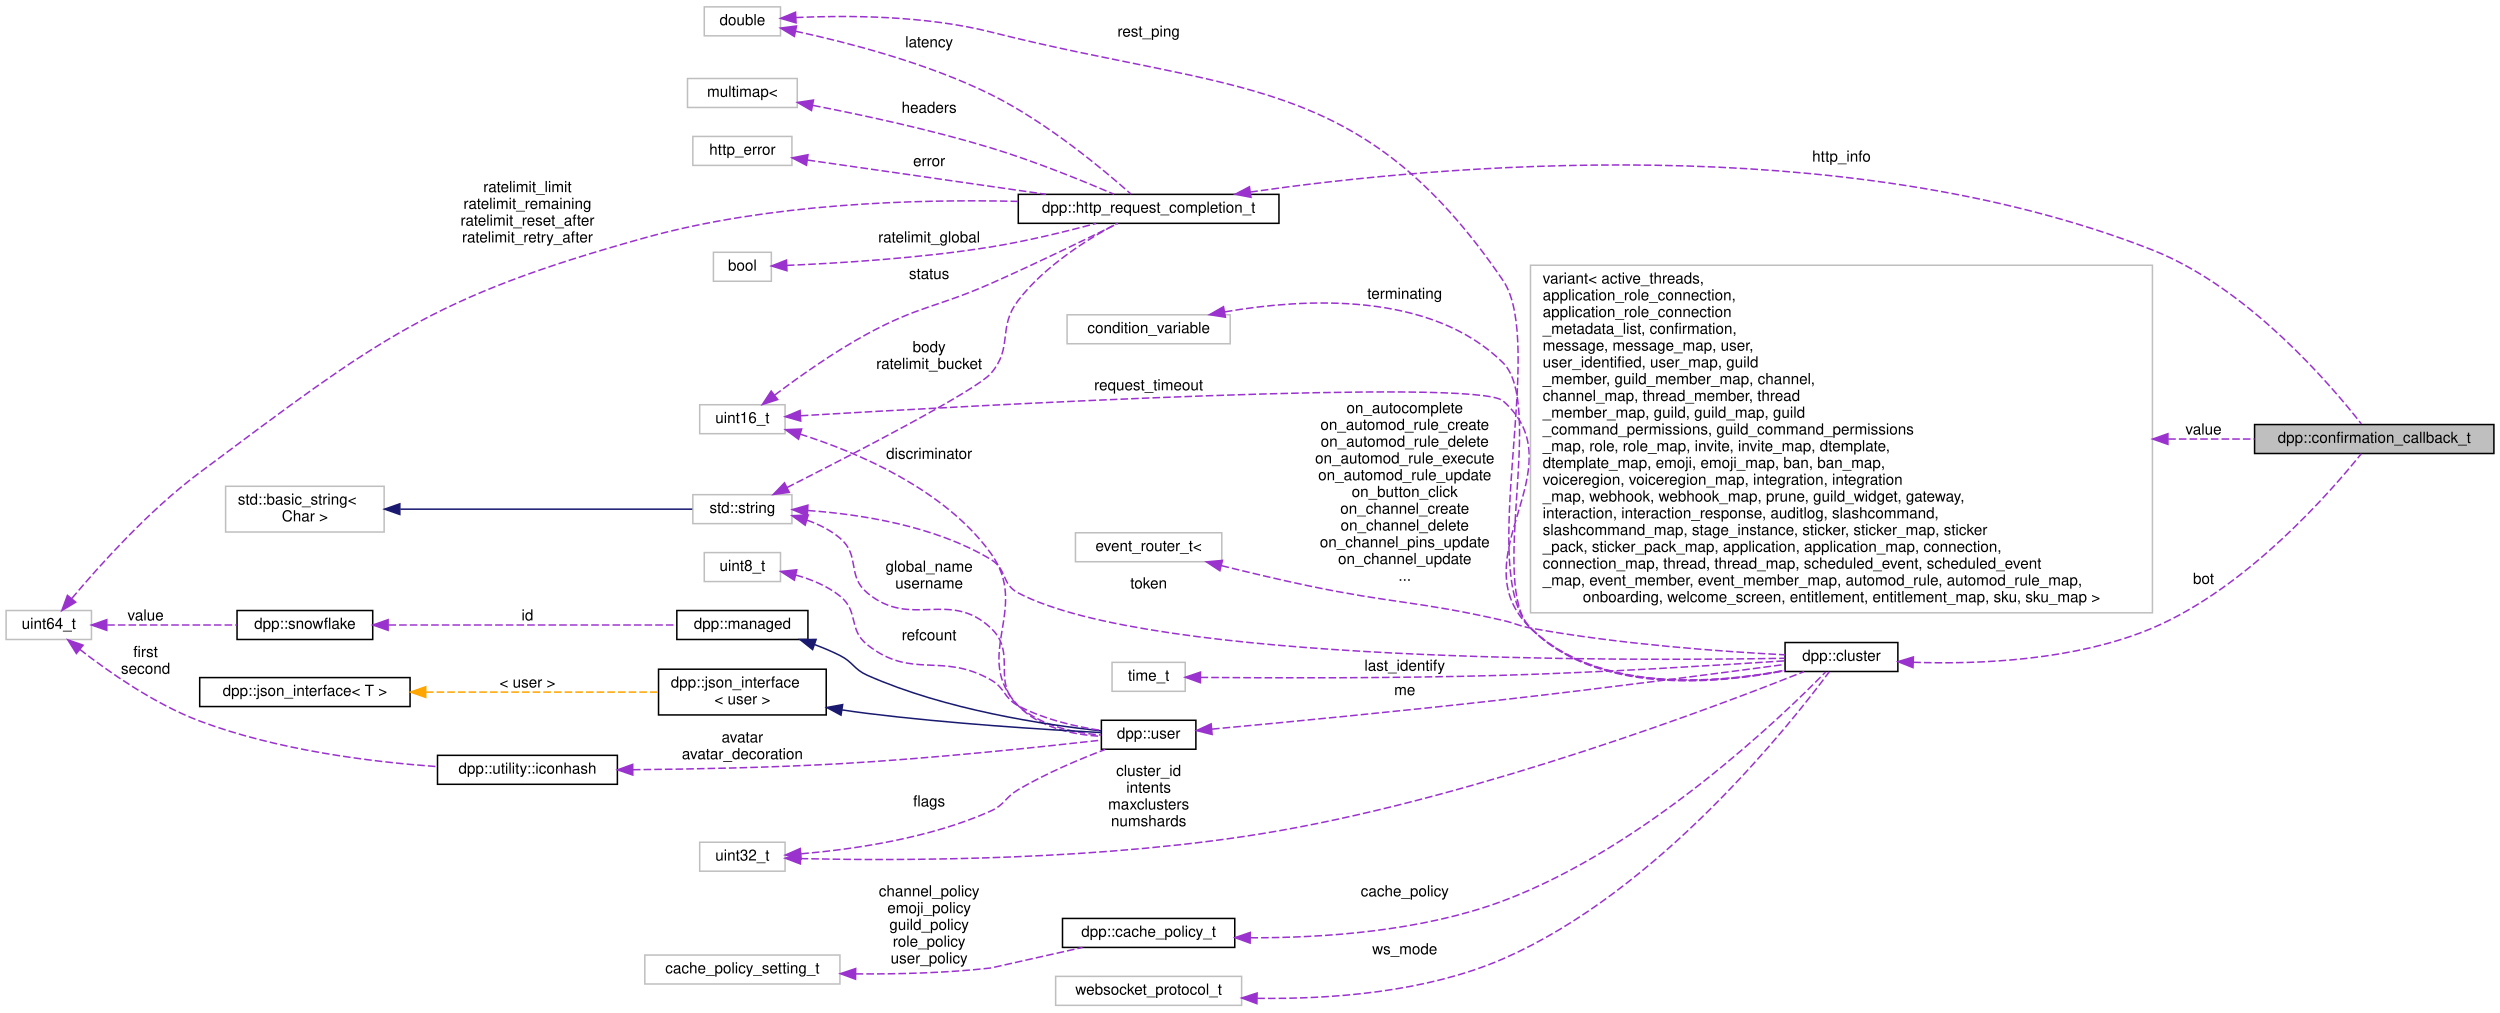
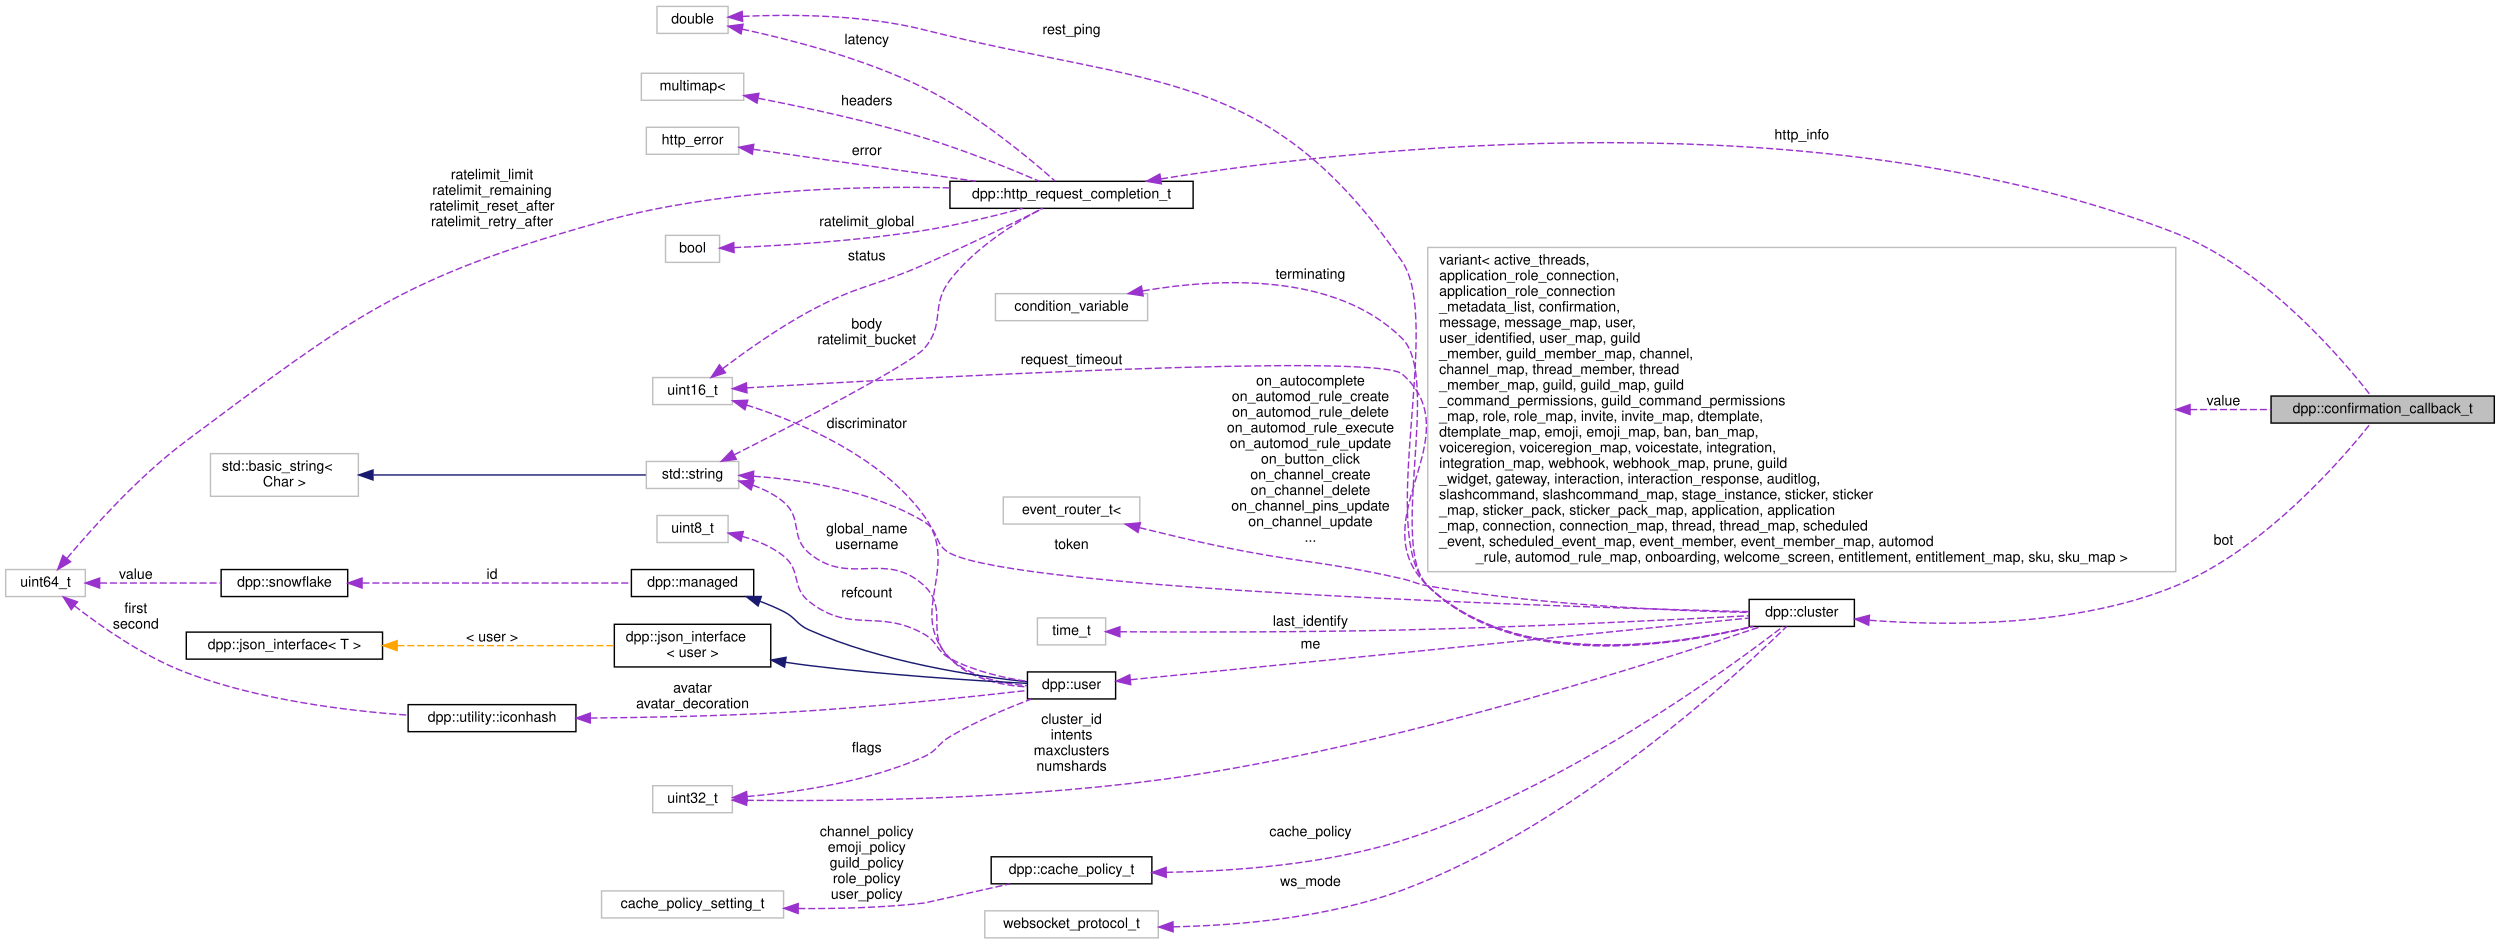
- <svg xmlns="http://www.w3.org/2000/svg" xmlns:xlink="http://www.w3.org/1999/xlink" width="1640pt" height="664pt" viewBox="0.00 0.00 1640.00 664.00">
+ <svg xmlns="http://www.w3.org/2000/svg" xmlns:xlink="http://www.w3.org/1999/xlink" width="1758pt" height="664pt" viewBox="0.00 0.00 1758.00 664.00">
  <g id="graph0" class="graph" transform="scale(1 1) rotate(0) translate(4 660)">
    <g id="node1" class="node">
      <g id="a_node1">
        <a xlink:title="The results of a REST call wrapped in a convenient struct.">
-           <polygon fill="#bfbfbf" stroke="black" points="1475,-362.5 1475,-381.5 1632,-381.5 1632,-362.5 1475,-362.5" />
-           <text text-anchor="middle" x="1553.5" y="-369.5" font-family="Helvetica,sans-Serif" font-size="10.00">dpp::confirmation_callback_t</text>
+           <polygon fill="#bfbfbf" stroke="black" points="1593,-362.5 1593,-381.5 1750,-381.5 1750,-362.5 1593,-362.5" />
+           <text text-anchor="middle" x="1671.5" y="-369.5" font-family="Helvetica,sans-Serif" font-size="10.00">dpp::confirmation_callback_t</text>
        </a>
      </g>
    </g>
    <g id="node2" class="node">
      <g id="a_node2">
        <a xlink:href="structdpp_1_1http__request__completion__t.html" target="_top" xlink:title="The result of any HTTP request. Contains the headers, vital rate limit figures, and returned request ...">
          <polygon fill="none" stroke="black" points="664,-513.5 664,-532.5 835,-532.5 835,-513.5 664,-513.5" />
          <text text-anchor="middle" x="749.5" y="-520.5" font-family="Helvetica,sans-Serif" font-size="10.00">dpp::http_request_completion_t</text>
        </a>
      </g>
    </g>
    <g id="edge1" class="edge">
-       <path fill="none" stroke="#9a32cd" stroke-dasharray="5,2" d="M816.16,-534.02C937.86,-551.53 1204.57,-576.1 1408,-496 1471.06,-471.17 1525.78,-406.59 1545.09,-381.85" />
-       <polygon fill="#9a32cd" stroke="#9a32cd" points="816.65,-530.56 806.25,-532.57 815.63,-537.48 816.65,-530.56" />
-       <text text-anchor="middle" x="1204" y="-554" font-family="Helvetica,sans-Serif" font-size="10.00"> http_info</text>
+       <path fill="none" stroke="#9a32cd" stroke-dasharray="5,2" d="M812.43,-534.21C947.58,-555.87 1276.78,-593.24 1526,-496 1589.44,-471.25 1644.35,-406.04 1663.38,-381.51" />
+       <polygon fill="#9a32cd" stroke="#9a32cd" points="812.71,-530.71 802.27,-532.55 811.58,-537.62 812.71,-530.71" />
+       <text text-anchor="middle" x="1263" y="-562" font-family="Helvetica,sans-Serif" font-size="10.00"> http_info</text>
    </g>
    <g id="node3" class="node">
      <g id="a_node3">
        <a xlink:title=" ">
          <polygon fill="none" stroke="#bfbfbf" points="447,-589.5 447,-608.5 519,-608.5 519,-589.5 447,-589.5" />
          <text text-anchor="middle" x="483" y="-596.5" font-family="Helvetica,sans-Serif" font-size="10.00">multimap&lt;</text>
        </a>
      </g>
    </g>
    <g id="edge2" class="edge">
      <path fill="none" stroke="#9a32cd" stroke-dasharray="5,2" d="M529.34,-590.86C562.09,-584.51 607.2,-574.81 646,-563 674.51,-554.33 706.33,-541.37 726.85,-532.57" />
      <polygon fill="#9a32cd" stroke="#9a32cd" points="528.33,-587.49 519.16,-592.8 529.64,-594.37 528.33,-587.49" />
      <text text-anchor="middle" x="605.5" y="-586" font-family="Helvetica,sans-Serif" font-size="10.00"> headers</text>
    </g>
    <g id="node4" class="node">
      <g id="a_node4">
        <a xlink:title=" ">
          <polygon fill="none" stroke="#bfbfbf" points="455,-375.5 455,-394.5 511,-394.5 511,-375.5 455,-375.5" />
          <text text-anchor="middle" x="483" y="-382.5" font-family="Helvetica,sans-Serif" font-size="10.00">uint16_t</text>
        </a>
      </g>
    </g>
    <g id="edge3" class="edge">
      <path fill="none" stroke="#9a32cd" stroke-dasharray="5,2" d="M504.14,-400.77C520.07,-412.78 543.18,-429.19 565,-441 599.19,-459.5 610.45,-458.28 646,-474 675.4,-487 708.92,-503.31 729.39,-513.45" />
      <polygon fill="#9a32cd" stroke="#9a32cd" points="506.16,-397.91 496.09,-394.61 501.9,-403.47 506.16,-397.91" />
      <text text-anchor="middle" x="605.5" y="-477" font-family="Helvetica,sans-Serif" font-size="10.00"> status</text>
    </g>
    <g id="node12" class="node">
      <g id="a_node12">
        <a xlink:href="classdpp_1_1cluster.html" target="_top" xlink:title="The cluster class represents a group of shards and a command queue for sending and receiving commands...">
-           <polygon fill="none" stroke="black" points="1167,-219.5 1167,-238.5 1241,-238.5 1241,-219.5 1167,-219.5" />
-           <text text-anchor="middle" x="1204" y="-226.5" font-family="Helvetica,sans-Serif" font-size="10.00">dpp::cluster</text>
+           <polygon fill="none" stroke="black" points="1226,-219.5 1226,-238.5 1300,-238.5 1300,-219.5 1226,-219.5" />
+           <text text-anchor="middle" x="1263" y="-226.5" font-family="Helvetica,sans-Serif" font-size="10.00">dpp::cluster</text>
        </a>
      </g>
    </g>
    <g id="edge32" class="edge">
-       <path fill="none" stroke="#9a32cd" stroke-dasharray="5,2" d="M521.31,-387.27C634.09,-393.97 964.84,-412.21 982,-397 1031.91,-352.75 952.2,-294.53 1000,-248 1043.88,-205.29 1121.16,-211.63 1166.66,-220.23" />
+       <path fill="none" stroke="#9a32cd" stroke-dasharray="5,2" d="M521.31,-387.27C634.09,-393.97 964.84,-412.21 982,-397 1031.91,-352.75 951.72,-294.03 1000,-248 1061.56,-189.31 1172.48,-206.05 1228.17,-219.46" />
      <polygon fill="#9a32cd" stroke="#9a32cd" points="521.28,-383.77 511.09,-386.66 520.86,-390.75 521.28,-383.77" />
      <text text-anchor="middle" x="749.5" y="-404" font-family="Helvetica,sans-Serif" font-size="10.00"> request_timeout</text>
    </g>
    <g id="node15" class="node">
      <g id="a_node15">
        <a xlink:href="classdpp_1_1user.html" target="_top" xlink:title="Represents a user on discord. May or may not be a member of a dpp::guild.">
          <polygon fill="none" stroke="black" points="718.5,-168.5 718.5,-187.5 780.5,-187.5 780.5,-168.5 718.5,-168.5" />
          <text text-anchor="middle" x="749.5" y="-175.5" font-family="Helvetica,sans-Serif" font-size="10.00">dpp::user</text>
        </a>
      </g>
    </g>
    <g id="edge26" class="edge">
      <path fill="none" stroke="#9a32cd" stroke-dasharray="5,2" d="M520.87,-375.23C558.49,-363.25 615.55,-339.15 646,-297 672.45,-260.39 632.76,-229.61 664,-197 677.83,-182.56 700.1,-177.99 718.3,-176.94" />
      <polygon fill="#9a32cd" stroke="#9a32cd" points="519.83,-371.88 511.28,-378.15 521.87,-378.58 519.83,-371.88" />
      <text text-anchor="middle" x="605.5" y="-359" font-family="Helvetica,sans-Serif" font-size="10.00"> discriminator</text>
    </g>
    <g id="node5" class="node">
      <g id="a_node5">
        <a xlink:title=" ">
          <polygon fill="none" stroke="#bfbfbf" points="450.5,-551.5 450.5,-570.5 515.5,-570.5 515.5,-551.5 450.5,-551.5" />
          <text text-anchor="middle" x="483" y="-558.5" font-family="Helvetica,sans-Serif" font-size="10.00">http_error</text>
        </a>
      </g>
    </g>
    <g id="edge4" class="edge">
      <path fill="none" stroke="#9a32cd" stroke-dasharray="5,2" d="M525.79,-555C567.76,-548.97 633.08,-539.58 682.15,-532.53" />
      <polygon fill="#9a32cd" stroke="#9a32cd" points="525.04,-551.57 515.64,-556.45 526.04,-558.5 525.04,-551.57" />
      <text text-anchor="middle" x="605.5" y="-551" font-family="Helvetica,sans-Serif" font-size="10.00"> error</text>
    </g>
    <g id="node6" class="node">
      <g id="a_node6">
        <a xlink:title=" ">
          <polygon fill="none" stroke="#bfbfbf" points="450.5,-316.5 450.5,-335.5 515.5,-335.5 515.5,-316.5 450.5,-316.5" />
          <text text-anchor="middle" x="483" y="-323.5" font-family="Helvetica,sans-Serif" font-size="10.00">std::string</text>
        </a>
      </g>
    </g>
    <g id="edge5" class="edge">
      <path fill="none" stroke="#9a32cd" stroke-dasharray="5,2" d="M512.28,-340.18C556.07,-362.33 636.29,-403.78 646,-415 660.91,-432.22 650.1,-444.95 664,-463 681.45,-485.67 709.82,-503.32 728.81,-513.45" />
      <polygon fill="#9a32cd" stroke="#9a32cd" points="513.77,-337.01 503.27,-335.63 510.62,-343.26 513.77,-337.01" />
      <text text-anchor="middle" x="605.5" y="-429" font-family="Helvetica,sans-Serif" font-size="10.00"> body</text>
      <text text-anchor="middle" x="605.5" y="-418" font-family="Helvetica,sans-Serif" font-size="10.00">ratelimit_bucket</text>
    </g>
    <g id="edge12" class="edge">
-       <path fill="none" stroke="#9a32cd" stroke-dasharray="5,2" d="M526,-325.11C560.46,-322.66 609.37,-315.11 646,-293 656.82,-286.47 652.81,-276.86 664,-271 751.63,-225.14 1060.27,-226.32 1166.65,-228.17" />
+       <path fill="none" stroke="#9a32cd" stroke-dasharray="5,2" d="M526,-325.11C560.46,-322.66 609.37,-315.11 646,-293 656.82,-286.47 652.81,-276.86 664,-271 713.74,-244.97 1104.38,-232.98 1225.99,-229.86" />
      <polygon fill="#9a32cd" stroke="#9a32cd" points="525.57,-321.63 515.8,-325.72 525.99,-328.62 525.57,-321.63" />
      <text text-anchor="middle" x="749.5" y="-274" font-family="Helvetica,sans-Serif" font-size="10.00"> token</text>
    </g>
    <g id="edge22" class="edge">
      <path fill="none" stroke="#9a32cd" stroke-dasharray="5,2" d="M525.43,-318.76C533.18,-316.02 540.8,-312.23 547,-307 560.68,-295.48 551.23,-282.41 565,-271 593.82,-247.12 618.72,-273.62 646,-248 663.52,-231.54 646.03,-212.96 664,-197 678.73,-183.92 700.51,-179.25 718.27,-177.81" />
      <polygon fill="#9a32cd" stroke="#9a32cd" points="524.18,-315.48 515.61,-321.71 526.2,-322.18 524.18,-315.48" />
      <text text-anchor="middle" x="605.5" y="-285" font-family="Helvetica,sans-Serif" font-size="10.00"> global_name</text>
      <text text-anchor="middle" x="605.5" y="-274" font-family="Helvetica,sans-Serif" font-size="10.00">username</text>
    </g>
    <g id="node7" class="node">
      <g id="a_node7">
        <a xlink:title=" ">
          <polygon fill="none" stroke="#bfbfbf" points="144,-311 144,-341 248,-341 248,-311 144,-311" />
          <text text-anchor="start" x="152" y="-329" font-family="Helvetica,sans-Serif" font-size="10.00">std::basic_string&lt;</text>
          <text text-anchor="middle" x="196" y="-318" font-family="Helvetica,sans-Serif" font-size="10.00"> Char &gt;</text>
        </a>
      </g>
    </g>
    <g id="edge6" class="edge">
      <path fill="none" stroke="midnightblue" d="M258.58,-326C317.47,-326 403.94,-326 450.13,-326" />
      <polygon fill="midnightblue" stroke="midnightblue" points="258.28,-322.5 248.28,-326 258.28,-329.5 258.28,-322.5" />
    </g>
    <g id="node8" class="node">
      <g id="a_node8">
        <a xlink:title=" ">
          <polygon fill="none" stroke="#bfbfbf" points="0,-240.5 0,-259.5 56,-259.5 56,-240.5 0,-240.5" />
          <text text-anchor="middle" x="28" y="-247.5" font-family="Helvetica,sans-Serif" font-size="10.00">uint64_t</text>
        </a>
      </g>
    </g>
    <g id="edge7" class="edge">
      <path fill="none" stroke="#9a32cd" stroke-dasharray="5,2" d="M43.09,-267.39C60.99,-288.72 93.59,-325.11 127,-350 244.65,-437.67 277.65,-464.66 419,-504 500.01,-526.55 596.42,-529.49 663.95,-527.89" />
      <polygon fill="#9a32cd" stroke="#9a32cd" points="45.64,-264.98 36.57,-259.5 40.24,-269.44 45.64,-264.98" />
      <text text-anchor="middle" x="342" y="-534" font-family="Helvetica,sans-Serif" font-size="10.00"> ratelimit_limit</text>
      <text text-anchor="middle" x="342" y="-523" font-family="Helvetica,sans-Serif" font-size="10.00">ratelimit_remaining</text>
      <text text-anchor="middle" x="342" y="-512" font-family="Helvetica,sans-Serif" font-size="10.00">ratelimit_reset_after</text>
      <text text-anchor="middle" x="342" y="-501" font-family="Helvetica,sans-Serif" font-size="10.00">ratelimit_retry_after</text>
    </g>
    <g id="node17" class="node">
      <g id="a_node17">
        <a xlink:href="classdpp_1_1snowflake.html" target="_top" xlink:title="A container for a 64 bit unsigned value representing many things on discord. This value is known in d...">
          <polygon fill="none" stroke="black" points="151.5,-240.5 151.5,-259.5 240.5,-259.5 240.5,-240.5 151.5,-240.5" />
          <text text-anchor="middle" x="196" y="-247.5" font-family="Helvetica,sans-Serif" font-size="10.00">dpp::snowflake</text>
        </a>
      </g>
    </g>
    <g id="edge19" class="edge">
      <path fill="none" stroke="#9a32cd" stroke-dasharray="5,2" d="M66.31,-250C91.55,-250 124.97,-250 151.43,-250" />
      <polygon fill="#9a32cd" stroke="#9a32cd" points="66.04,-246.5 56.04,-250 66.04,-253.5 66.04,-246.5" />
      <text text-anchor="middle" x="91.5" y="-253" font-family="Helvetica,sans-Serif" font-size="10.00"> value</text>
    </g>
    <g id="node20" class="node">
      <g id="a_node20">
        <a xlink:href="structdpp_1_1utility_1_1iconhash.html" target="_top" xlink:title="Store a 128 bit icon hash (profile picture, server icon etc) as a 128 bit binary value made of two ui...">
          <polygon fill="none" stroke="black" points="283,-145.5 283,-164.5 401,-164.5 401,-145.5 283,-145.5" />
          <text text-anchor="middle" x="342" y="-152.5" font-family="Helvetica,sans-Serif" font-size="10.00">dpp::utility::iconhash</text>
        </a>
      </g>
    </g>
    <g id="edge24" class="edge">
      <path fill="none" stroke="#9a32cd" stroke-dasharray="5,2" d="M48.31,-234.03C67.17,-219.33 97.29,-198.18 127,-187 177.45,-168.02 238.59,-160.26 282.57,-157.11" />
      <polygon fill="#9a32cd" stroke="#9a32cd" points="46.12,-231.3 40.48,-240.27 50.49,-236.77 46.12,-231.3" />
      <text text-anchor="middle" x="91.5" y="-229" font-family="Helvetica,sans-Serif" font-size="10.00"> first</text>
      <text text-anchor="middle" x="91.5" y="-218" font-family="Helvetica,sans-Serif" font-size="10.00">second</text>
    </g>
    <g id="node9" class="node">
      <g id="a_node9">
        <a xlink:title=" ">
          <polygon fill="none" stroke="#bfbfbf" points="464,-475.5 464,-494.5 502,-494.5 502,-475.5 464,-475.5" />
          <text text-anchor="middle" x="483" y="-482.5" font-family="Helvetica,sans-Serif" font-size="10.00">bool</text>
        </a>
      </g>
    </g>
    <g id="edge8" class="edge">
      <path fill="none" stroke="#9a32cd" stroke-dasharray="5,2" d="M512.19,-485.9C544.64,-487.26 599.45,-490.5 646,-498 669.33,-501.76 695.17,-508.08 715.07,-513.42" />
      <polygon fill="#9a32cd" stroke="#9a32cd" points="512.22,-482.4 502.09,-485.51 511.95,-489.4 512.22,-482.4" />
      <text text-anchor="middle" x="605.5" y="-501" font-family="Helvetica,sans-Serif" font-size="10.00"> ratelimit_global</text>
    </g>
    <g id="node10" class="node">
      <g id="a_node10">
        <a xlink:title=" ">
          <polygon fill="none" stroke="#bfbfbf" points="458,-636.5 458,-655.5 508,-655.5 508,-636.5 458,-636.5" />
          <text text-anchor="middle" x="483" y="-643.5" font-family="Helvetica,sans-Serif" font-size="10.00">double</text>
        </a>
      </g>
    </g>
    <g id="edge9" class="edge">
      <path fill="none" stroke="#9a32cd" stroke-dasharray="5,2" d="M517.83,-639.53C551.51,-632.29 604.07,-618.77 646,-598 682.75,-579.8 720.21,-548.45 737.94,-532.67" />
      <polygon fill="#9a32cd" stroke="#9a32cd" points="517.09,-636.11 508.02,-641.58 518.52,-642.96 517.09,-636.11" />
      <text text-anchor="middle" x="605.5" y="-629" font-family="Helvetica,sans-Serif" font-size="10.00"> latency</text>
    </g>
    <g id="edge15" class="edge">
-       <path fill="none" stroke="#9a32cd" stroke-dasharray="5,2" d="M518.14,-648.5C551.33,-650.01 602.9,-649.89 646,-639 806.92,-598.35 888.43,-613.09 982,-476 1010.65,-434.02 964.32,-284.2 1000,-248 1043.11,-204.26 1121.03,-211.08 1166.77,-220.02" />
+       <path fill="none" stroke="#9a32cd" stroke-dasharray="5,2" d="M518.14,-648.5C551.33,-650.01 602.9,-649.89 646,-639 806.92,-598.35 888.43,-613.09 982,-476 1010.65,-434.02 963.95,-283.82 1000,-248 1060.66,-187.73 1173.01,-205.55 1228.79,-219.41" />
      <polygon fill="#9a32cd" stroke="#9a32cd" points="518.22,-645 508.05,-647.96 517.85,-651.99 518.22,-645" />
      <text text-anchor="middle" x="749.5" y="-636" font-family="Helvetica,sans-Serif" font-size="10.00"> rest_ping</text>
    </g>
    <g id="node11" class="node">
      <g id="a_node11">
        <a xlink:title=" ">
-           <polygon fill="none" stroke="#bfbfbf" points="1000,-258 1000,-486 1408,-486 1408,-258 1000,-258" />
+           <polygon fill="none" stroke="#bfbfbf" points="1000,-258 1000,-486 1526,-486 1526,-258 1000,-258" />
          <text text-anchor="start" x="1008" y="-474" font-family="Helvetica,sans-Serif" font-size="10.00">variant&lt; active_threads,</text>
          <text text-anchor="start" x="1008" y="-463" font-family="Helvetica,sans-Serif" font-size="10.00"> application_role_connection,</text>
          <text text-anchor="start" x="1008" y="-452" font-family="Helvetica,sans-Serif" font-size="10.00"> application_role_connection</text>
          <text text-anchor="start" x="1008" y="-441" font-family="Helvetica,sans-Serif" font-size="10.00">_metadata_list, confirmation,</text>
          <text text-anchor="start" x="1008" y="-430" font-family="Helvetica,sans-Serif" font-size="10.00"> message, message_map, user,</text>
          <text text-anchor="start" x="1008" y="-419" font-family="Helvetica,sans-Serif" font-size="10.00"> user_identified, user_map, guild</text>
          <text text-anchor="start" x="1008" y="-408" font-family="Helvetica,sans-Serif" font-size="10.00">_member, guild_member_map, channel,</text>
          <text text-anchor="start" x="1008" y="-397" font-family="Helvetica,sans-Serif" font-size="10.00"> channel_map, thread_member, thread</text>
          <text text-anchor="start" x="1008" y="-386" font-family="Helvetica,sans-Serif" font-size="10.00">_member_map, guild, guild_map, guild</text>
          <text text-anchor="start" x="1008" y="-375" font-family="Helvetica,sans-Serif" font-size="10.00">_command_permissions, guild_command_permissions</text>
          <text text-anchor="start" x="1008" y="-364" font-family="Helvetica,sans-Serif" font-size="10.00">_map, role, role_map, invite, invite_map, dtemplate,</text>
          <text text-anchor="start" x="1008" y="-353" font-family="Helvetica,sans-Serif" font-size="10.00"> dtemplate_map, emoji, emoji_map, ban, ban_map,</text>
-           <text text-anchor="start" x="1008" y="-342" font-family="Helvetica,sans-Serif" font-size="10.00"> voiceregion, voiceregion_map, integration, integration</text>
-           <text text-anchor="start" x="1008" y="-331" font-family="Helvetica,sans-Serif" font-size="10.00">_map, webhook, webhook_map, prune, guild_widget, gateway,</text>
-           <text text-anchor="start" x="1008" y="-320" font-family="Helvetica,sans-Serif" font-size="10.00"> interaction, interaction_response, auditlog, slashcommand,</text>
-           <text text-anchor="start" x="1008" y="-309" font-family="Helvetica,sans-Serif" font-size="10.00"> slashcommand_map, stage_instance, sticker, sticker_map, sticker</text>
-           <text text-anchor="start" x="1008" y="-298" font-family="Helvetica,sans-Serif" font-size="10.00">_pack, sticker_pack_map, application, application_map, connection,</text>
-           <text text-anchor="start" x="1008" y="-287" font-family="Helvetica,sans-Serif" font-size="10.00"> connection_map, thread, thread_map, scheduled_event, scheduled_event</text>
-           <text text-anchor="start" x="1008" y="-276" font-family="Helvetica,sans-Serif" font-size="10.00">_map, event_member, event_member_map, automod_rule, automod_rule_map,</text>
-           <text text-anchor="middle" x="1204" y="-265" font-family="Helvetica,sans-Serif" font-size="10.00"> onboarding, welcome_screen, entitlement, entitlement_map, sku, sku_map &gt;</text>
+           <text text-anchor="start" x="1008" y="-342" font-family="Helvetica,sans-Serif" font-size="10.00"> voiceregion, voiceregion_map, voicestate, integration,</text>
+           <text text-anchor="start" x="1008" y="-331" font-family="Helvetica,sans-Serif" font-size="10.00"> integration_map, webhook, webhook_map, prune, guild</text>
+           <text text-anchor="start" x="1008" y="-320" font-family="Helvetica,sans-Serif" font-size="10.00">_widget, gateway, interaction, interaction_response, auditlog,</text>
+           <text text-anchor="start" x="1008" y="-309" font-family="Helvetica,sans-Serif" font-size="10.00"> slashcommand, slashcommand_map, stage_instance, sticker, sticker</text>
+           <text text-anchor="start" x="1008" y="-298" font-family="Helvetica,sans-Serif" font-size="10.00">_map, sticker_pack, sticker_pack_map, application, application</text>
+           <text text-anchor="start" x="1008" y="-287" font-family="Helvetica,sans-Serif" font-size="10.00">_map, connection, connection_map, thread, thread_map, scheduled</text>
+           <text text-anchor="start" x="1008" y="-276" font-family="Helvetica,sans-Serif" font-size="10.00">_event, scheduled_event_map, event_member, event_member_map, automod</text>
+           <text text-anchor="middle" x="1263" y="-265" font-family="Helvetica,sans-Serif" font-size="10.00">_rule, automod_rule_map, onboarding, welcome_screen, entitlement, entitlement_map, sku, sku_map &gt;</text>
        </a>
      </g>
    </g>
    <g id="edge10" class="edge">
-       <path fill="none" stroke="#9a32cd" stroke-dasharray="5,2" d="M1418.33,-372C1438.32,-372 1457.57,-372 1474.94,-372" />
-       <polygon fill="#9a32cd" stroke="#9a32cd" points="1418.15,-368.5 1408.15,-372 1418.15,-375.5 1418.15,-368.5" />
-       <text text-anchor="middle" x="1441.5" y="-375" font-family="Helvetica,sans-Serif" font-size="10.00"> value</text>
+       <path fill="none" stroke="#9a32cd" stroke-dasharray="5,2" d="M1536.07,-372C1556.36,-372 1575.6,-372 1592.86,-372" />
+       <polygon fill="#9a32cd" stroke="#9a32cd" points="1536.04,-368.5 1526.04,-372 1536.04,-375.5 1536.04,-368.5" />
+       <text text-anchor="middle" x="1559.5" y="-375" font-family="Helvetica,sans-Serif" font-size="10.00"> value</text>
    </g>
    <g id="edge11" class="edge">
-       <path fill="none" stroke="#9a32cd" stroke-dasharray="5,2" d="M1251.11,-225.54C1293.56,-224.12 1357.43,-226.54 1408,-248 1470.38,-274.47 1525.52,-338.06 1545.01,-362.35" />
-       <polygon fill="#9a32cd" stroke="#9a32cd" points="1250.91,-222.04 1241.06,-225.96 1251.2,-229.04 1250.91,-222.04" />
-       <text text-anchor="middle" x="1441.5" y="-277" font-family="Helvetica,sans-Serif" font-size="10.00"> bot</text>
+       <path fill="none" stroke="#9a32cd" stroke-dasharray="5,2" d="M1310.66,-223.83C1364.67,-219.75 1455.24,-218.85 1526,-248 1588.66,-273.81 1643.63,-337.8 1663.04,-362.27" />
+       <polygon fill="#9a32cd" stroke="#9a32cd" points="1310.04,-220.37 1300.36,-224.68 1310.62,-227.35 1310.04,-220.37" />
+       <text text-anchor="middle" x="1559.5" y="-277" font-family="Helvetica,sans-Serif" font-size="10.00"> bot</text>
    </g>
    <g id="node13" class="node">
      <g id="a_node13">
        <a xlink:title=" ">
          <polygon fill="none" stroke="#bfbfbf" points="725.5,-206.5 725.5,-225.5 773.5,-225.5 773.5,-206.5 725.5,-206.5" />
          <text text-anchor="middle" x="749.5" y="-213.5" font-family="Helvetica,sans-Serif" font-size="10.00">time_t</text>
        </a>
      </g>
    </g>
    <g id="edge13" class="edge">
-       <path fill="none" stroke="#9a32cd" stroke-dasharray="5,2" d="M783.56,-215.62C828.48,-215.23 911.33,-214.93 982,-217 1047.1,-218.91 1122.88,-223.55 1166.65,-226.47" />
-       <polygon fill="#9a32cd" stroke="#9a32cd" points="783.47,-212.13 773.51,-215.72 783.54,-219.12 783.47,-212.13" />
+       <path fill="none" stroke="#9a32cd" stroke-dasharray="5,2" d="M783.55,-215.74C828.48,-215.48 911.32,-215.33 982,-217 1069.56,-219.06 1172.41,-224.16 1225.77,-227" />
+       <polygon fill="#9a32cd" stroke="#9a32cd" points="783.48,-212.24 773.5,-215.81 783.53,-219.24 783.48,-212.24" />
      <text text-anchor="middle" x="917.5" y="-220" font-family="Helvetica,sans-Serif" font-size="10.00"> last_identify</text>
    </g>
    <g id="node14" class="node">
      <g id="a_node14">
        <a xlink:title=" ">
          <polygon fill="none" stroke="#bfbfbf" points="455,-88.5 455,-107.5 511,-107.5 511,-88.5 455,-88.5" />
          <text text-anchor="middle" x="483" y="-95.5" font-family="Helvetica,sans-Serif" font-size="10.00">uint32_t</text>
        </a>
      </g>
    </g>
    <g id="edge14" class="edge">
-       <path fill="none" stroke="#9a32cd" stroke-dasharray="5,2" d="M521.2,-96.75C585.65,-95.26 722.02,-95.09 835,-115 968.72,-138.56 1121.76,-196.44 1179.41,-219.39" />
-       <polygon fill="#9a32cd" stroke="#9a32cd" points="521.03,-93.25 511.12,-97.01 521.2,-100.25 521.03,-93.25" />
+       <path fill="none" stroke="#9a32cd" stroke-dasharray="5,2" d="M521.12,-97.22C585.45,-96.45 721.65,-97.33 835,-115 988.9,-138.99 1167.22,-196.62 1234.46,-219.45" />
+       <polygon fill="#9a32cd" stroke="#9a32cd" points="521.01,-93.72 511.06,-97.36 521.11,-100.72 521.01,-93.72" />
      <text text-anchor="middle" x="749.5" y="-151" font-family="Helvetica,sans-Serif" font-size="10.00"> cluster_id</text>
      <text text-anchor="middle" x="749.5" y="-140" font-family="Helvetica,sans-Serif" font-size="10.00">intents</text>
      <text text-anchor="middle" x="749.5" y="-129" font-family="Helvetica,sans-Serif" font-size="10.00">maxclusters</text>
      <text text-anchor="middle" x="749.5" y="-118" font-family="Helvetica,sans-Serif" font-size="10.00">numshards</text>
    </g>
    <g id="edge25" class="edge">
      <path fill="none" stroke="#9a32cd" stroke-dasharray="5,2" d="M521.62,-99.91C555.45,-102.78 605.86,-109.97 646,-128 655.25,-132.15 655.27,-136.86 664,-142 682.14,-152.68 704.04,-161.91 721,-168.36" />
      <polygon fill="#9a32cd" stroke="#9a32cd" points="521.49,-96.39 511.25,-99.12 520.96,-103.37 521.49,-96.39" />
      <text text-anchor="middle" x="605.5" y="-131" font-family="Helvetica,sans-Serif" font-size="10.00"> flags</text>
    </g>
    <g id="edge16" class="edge">
-       <path fill="none" stroke="#9a32cd" stroke-dasharray="5,2" d="M791.08,-181.7C837.32,-185.99 915.17,-193.45 982,-201 1047.14,-208.36 1122.9,-218.25 1166.67,-224.09" />
-       <polygon fill="#9a32cd" stroke="#9a32cd" points="791.14,-178.19 780.86,-180.75 790.5,-185.16 791.14,-178.19" />
+       <path fill="none" stroke="#9a32cd" stroke-dasharray="5,2" d="M791.04,-182.02C837.26,-186.6 915.07,-194.33 982,-201 1069.5,-209.72 1172.38,-220.02 1225.76,-225.37" />
+       <polygon fill="#9a32cd" stroke="#9a32cd" points="791.13,-178.51 780.84,-181.01 790.44,-185.48 791.13,-178.51" />
      <text text-anchor="middle" x="917.5" y="-204" font-family="Helvetica,sans-Serif" font-size="10.00"> me</text>
    </g>
    <g id="node16" class="node">
      <g id="a_node16">
        <a xlink:href="classdpp_1_1managed.html" target="_top" xlink:title="The managed class is the base class for various types that can be stored in a cache that are identifi...">
          <polygon fill="none" stroke="black" points="440,-240.5 440,-259.5 526,-259.5 526,-240.5 440,-240.5" />
          <text text-anchor="middle" x="483" y="-247.5" font-family="Helvetica,sans-Serif" font-size="10.00">dpp::managed</text>
        </a>
      </g>
    </g>
    <g id="edge17" class="edge">
      <path fill="none" stroke="midnightblue" d="M530.36,-237.16C536.07,-235.03 541.75,-232.64 547,-230 555.81,-225.56 555.98,-221 565,-217 616.06,-194.35 681.06,-184.55 718.41,-180.54" />
      <polygon fill="midnightblue" stroke="midnightblue" points="529.06,-233.9 520.76,-240.49 531.36,-240.52 529.06,-233.9" />
    </g>
    <g id="edge18" class="edge">
      <path fill="none" stroke="#9a32cd" stroke-dasharray="5,2" d="M250.82,-250C305.66,-250 389.59,-250 439.8,-250" />
      <polygon fill="#9a32cd" stroke="#9a32cd" points="250.6,-246.5 240.6,-250 250.6,-253.5 250.6,-246.5" />
      <text text-anchor="middle" x="342" y="-253" font-family="Helvetica,sans-Serif" font-size="10.00"> id</text>
    </g>
    <g id="node18" class="node">
      <g id="a_node18">
        <a xlink:href="structdpp_1_1json__interface.html" target="_top" xlink:title=" ">
          <polygon fill="none" stroke="black" points="428,-191 428,-221 538,-221 538,-191 428,-191" />
          <text text-anchor="start" x="436" y="-209" font-family="Helvetica,sans-Serif" font-size="10.00">dpp::json_interface</text>
          <text text-anchor="middle" x="483" y="-198" font-family="Helvetica,sans-Serif" font-size="10.00">&lt; user &gt;</text>
        </a>
      </g>
    </g>
    <g id="edge20" class="edge">
      <path fill="none" stroke="midnightblue" d="M548.41,-194.3C554.01,-193.45 559.6,-192.67 565,-192 618.74,-185.32 681.76,-181.35 718.21,-179.43" />
      <polygon fill="midnightblue" stroke="midnightblue" points="547.69,-190.87 538.36,-195.87 548.78,-197.78 547.69,-190.87" />
    </g>
    <g id="node19" class="node">
      <g id="a_node19">
        <a xlink:href="structdpp_1_1json__interface.html" target="_top" xlink:title="Represents an interface for an object that can optionally implement functions for converting to and f...">
          <polygon fill="none" stroke="black" points="127,-196.5 127,-215.5 265,-215.5 265,-196.5 127,-196.5" />
          <text text-anchor="middle" x="196" y="-203.5" font-family="Helvetica,sans-Serif" font-size="10.00">dpp::json_interface&lt; T &gt;</text>
        </a>
      </g>
    </g>
    <g id="edge21" class="edge">
      <path fill="none" stroke="orange" stroke-dasharray="5,2" d="M275.38,-206C323.74,-206 384.53,-206 427.63,-206" />
      <polygon fill="orange" stroke="orange" points="275.26,-202.5 265.26,-206 275.26,-209.5 275.26,-202.5" />
      <text text-anchor="middle" x="342" y="-209" font-family="Helvetica,sans-Serif" font-size="10.00"> &lt; user &gt;</text>
    </g>
    <g id="edge23" class="edge">
      <path fill="none" stroke="#9a32cd" stroke-dasharray="5,2" d="M411.17,-155.07C450.84,-155.43 501.78,-156.43 547,-159 607.87,-162.46 678.78,-169.96 718.17,-174.43" />
      <polygon fill="#9a32cd" stroke="#9a32cd" points="411.11,-151.57 401.08,-154.99 411.05,-158.57 411.11,-151.57" />
      <text text-anchor="middle" x="483" y="-173" font-family="Helvetica,sans-Serif" font-size="10.00"> avatar</text>
      <text text-anchor="middle" x="483" y="-162" font-family="Helvetica,sans-Serif" font-size="10.00">avatar_decoration</text>
    </g>
    <g id="node21" class="node">
      <g id="a_node21">
        <a xlink:title=" ">
          <polygon fill="none" stroke="#bfbfbf" points="458,-278.5 458,-297.5 508,-297.5 508,-278.5 458,-278.5" />
          <text text-anchor="middle" x="483" y="-285.5" font-family="Helvetica,sans-Serif" font-size="10.00">uint8_t</text>
        </a>
      </g>
    </g>
    <g id="edge27" class="edge">
      <path fill="none" stroke="#9a32cd" stroke-dasharray="5,2" d="M518.02,-282.78C528.13,-279.97 538.71,-275.64 547,-269 559.73,-258.79 552.18,-247.1 565,-237 594.39,-213.83 613.46,-232.49 646,-214 655.57,-208.56 654.29,-202.17 664,-197 680.73,-188.1 701.46,-183.36 718.2,-180.84" />
      <polygon fill="#9a32cd" stroke="#9a32cd" points="517.08,-279.41 508.16,-285.12 518.7,-286.22 517.08,-279.41" />
      <text text-anchor="middle" x="605.5" y="-240" font-family="Helvetica,sans-Serif" font-size="10.00"> refcount</text>
    </g>
    <g id="node22" class="node">
      <g id="a_node22">
        <a xlink:href="structdpp_1_1cache__policy__t.html" target="_top" xlink:title="Represents the caching policy of the cluster.">
          <polygon fill="none" stroke="black" points="693,-38.5 693,-57.5 806,-57.5 806,-38.5 693,-38.5" />
          <text text-anchor="middle" x="749.5" y="-45.5" font-family="Helvetica,sans-Serif" font-size="10.00">dpp::cache_policy_t</text>
        </a>
      </g>
    </g>
    <g id="edge28" class="edge">
-       <path fill="none" stroke="#9a32cd" stroke-dasharray="5,2" d="M816.27,-44.82C863.77,-44.68 928.66,-49.01 982,-69 1075.59,-104.07 1165.04,-190.02 1193.59,-219.16" />
-       <polygon fill="#9a32cd" stroke="#9a32cd" points="816.08,-41.32 806.11,-44.92 816.15,-48.32 816.08,-41.32" />
+       <path fill="none" stroke="#9a32cd" stroke-dasharray="5,2" d="M816.14,-46.57C863.3,-47.31 927.84,-51.96 982,-69 1094.96,-104.54 1212.39,-190.56 1249.8,-219.4" />
+       <polygon fill="#9a32cd" stroke="#9a32cd" points="816.09,-43.07 806.05,-46.47 816.01,-50.07 816.09,-43.07" />
      <text text-anchor="middle" x="917.5" y="-72" font-family="Helvetica,sans-Serif" font-size="10.00"> cache_policy</text>
    </g>
    <g id="node23" class="node">
      <g id="a_node23">
        <a xlink:title=" ">
          <polygon fill="none" stroke="#bfbfbf" points="419,-14.5 419,-33.5 547,-33.5 547,-14.5 419,-14.5" />
          <text text-anchor="middle" x="483" y="-21.5" font-family="Helvetica,sans-Serif" font-size="10.00">cache_policy_setting_t</text>
        </a>
      </g>
    </g>
    <g id="edge29" class="edge">
      <path fill="none" stroke="#9a32cd" stroke-dasharray="5,2" d="M557.33,-21.13C585.18,-20.91 617.13,-21.71 646,-25 646.4,-25.05 678.12,-32.17 706.16,-38.47" />
      <polygon fill="#9a32cd" stroke="#9a32cd" points="557.23,-17.63 547.27,-21.26 557.32,-24.63 557.23,-17.63" />
      <text text-anchor="middle" x="605.5" y="-72" font-family="Helvetica,sans-Serif" font-size="10.00"> channel_policy</text>
      <text text-anchor="middle" x="605.5" y="-61" font-family="Helvetica,sans-Serif" font-size="10.00">emoji_policy</text>
      <text text-anchor="middle" x="605.5" y="-50" font-family="Helvetica,sans-Serif" font-size="10.00">guild_policy</text>
      <text text-anchor="middle" x="605.5" y="-39" font-family="Helvetica,sans-Serif" font-size="10.00">role_policy</text>
      <text text-anchor="middle" x="605.5" y="-28" font-family="Helvetica,sans-Serif" font-size="10.00">user_policy</text>
    </g>
    <g id="node24" class="node">
      <g id="a_node24">
        <a xlink:title=" ">
          <polygon fill="none" stroke="#bfbfbf" points="688.5,-0.5 688.5,-19.5 810.5,-19.5 810.5,-0.5 688.5,-0.5" />
          <text text-anchor="middle" x="749.5" y="-7.5" font-family="Helvetica,sans-Serif" font-size="10.00">websocket_protocol_t</text>
        </a>
      </g>
    </g>
    <g id="edge30" class="edge">
-       <path fill="none" stroke="#9a32cd" stroke-dasharray="5,2" d="M820.77,-5.1C868.19,-4.45 931.15,-8.87 982,-31 1084.03,-75.41 1171.22,-185.84 1195.97,-219.26" />
-       <polygon fill="#9a32cd" stroke="#9a32cd" points="820.51,-1.6 810.59,-5.32 820.66,-8.6 820.51,-1.6" />
-       <text text-anchor="middle" x="917.5" y="-34" font-family="Helvetica,sans-Serif" font-size="10.00"> ws_mode</text>
+       <path fill="none" stroke="#9a32cd" stroke-dasharray="5,2" d="M820.96,-8.25C867.93,-9.24 930.31,-14.79 982,-34 1101.94,-78.57 1218.82,-186.75 1252.41,-219.47" />
+       <polygon fill="#9a32cd" stroke="#9a32cd" points="820.93,-4.75 810.88,-8.1 820.82,-11.75 820.93,-4.75" />
+       <text text-anchor="middle" x="917.5" y="-37" font-family="Helvetica,sans-Serif" font-size="10.00"> ws_mode</text>
    </g>
    <g id="node25" class="node">
      <g id="a_node25">
        <a xlink:title=" ">
          <polygon fill="none" stroke="#bfbfbf" points="696,-434.5 696,-453.5 803,-453.5 803,-434.5 696,-434.5" />
          <text text-anchor="middle" x="749.5" y="-441.5" font-family="Helvetica,sans-Serif" font-size="10.00">condition_variable</text>
        </a>
      </g>
    </g>
    <g id="edge31" class="edge">
-       <path fill="none" stroke="#9a32cd" stroke-dasharray="5,2" d="M799.53,-455.42C852.2,-464.49 934.7,-468.91 982,-422 1009.6,-394.63 972.38,-275.35 1000,-248 1043.64,-204.79 1121.37,-211.42 1166.94,-220.18" />
+       <path fill="none" stroke="#9a32cd" stroke-dasharray="5,2" d="M799.53,-455.42C852.2,-464.49 934.7,-468.91 982,-422 1009.6,-394.63 972.09,-275.06 1000,-248 1061.22,-188.63 1172.8,-205.86 1228.5,-219.46" />
      <polygon fill="#9a32cd" stroke="#9a32cd" points="799.88,-451.92 789.41,-453.56 798.61,-458.81 799.88,-451.92" />
      <text text-anchor="middle" x="917.5" y="-464" font-family="Helvetica,sans-Serif" font-size="10.00"> terminating</text>
    </g>
    <g id="node26" class="node">
      <g id="a_node26">
        <a xlink:title=" ">
          <polygon fill="none" stroke="#bfbfbf" points="701.5,-291.5 701.5,-310.5 797.5,-310.5 797.5,-291.5 701.5,-291.5" />
          <text text-anchor="middle" x="749.5" y="-298.5" font-family="Helvetica,sans-Serif" font-size="10.00">event_router_t&lt;</text>
        </a>
      </g>
    </g>
    <g id="edge33" class="edge">
-       <path fill="none" stroke="#9a32cd" stroke-dasharray="5,2" d="M797.31,-288.93C814.74,-284.61 834.72,-279.85 853,-276 909.98,-263.98 925.21,-265.92 982,-253 990.1,-251.16 991.83,-249.5 1000,-248 1057.79,-237.36 1125.99,-232.53 1166.8,-230.45" />
+       <path fill="none" stroke="#9a32cd" stroke-dasharray="5,2" d="M797.31,-288.93C814.74,-284.61 834.72,-279.85 853,-276 909.98,-263.98 925.21,-265.92 982,-253 990.1,-251.16 991.82,-249.42 1000,-248 1079.76,-234.17 1174.87,-230.39 1225.7,-229.36" />
      <polygon fill="#9a32cd" stroke="#9a32cd" points="796.23,-285.59 787.38,-291.41 797.93,-292.38 796.23,-285.59" />
      <text text-anchor="middle" x="917.5" y="-389" font-family="Helvetica,sans-Serif" font-size="10.00"> on_autocomplete</text>
      <text text-anchor="middle" x="917.5" y="-378" font-family="Helvetica,sans-Serif" font-size="10.00">on_automod_rule_create</text>
      <text text-anchor="middle" x="917.5" y="-367" font-family="Helvetica,sans-Serif" font-size="10.00">on_automod_rule_delete</text>
      <text text-anchor="middle" x="917.5" y="-356" font-family="Helvetica,sans-Serif" font-size="10.00">on_automod_rule_execute</text>
      <text text-anchor="middle" x="917.5" y="-345" font-family="Helvetica,sans-Serif" font-size="10.00">on_automod_rule_update</text>
      <text text-anchor="middle" x="917.5" y="-334" font-family="Helvetica,sans-Serif" font-size="10.00">on_button_click</text>
      <text text-anchor="middle" x="917.5" y="-323" font-family="Helvetica,sans-Serif" font-size="10.00">on_channel_create</text>
      <text text-anchor="middle" x="917.5" y="-312" font-family="Helvetica,sans-Serif" font-size="10.00">on_channel_delete</text>
      <text text-anchor="middle" x="917.5" y="-301" font-family="Helvetica,sans-Serif" font-size="10.00">on_channel_pins_update</text>
      <text text-anchor="middle" x="917.5" y="-290" font-family="Helvetica,sans-Serif" font-size="10.00">on_channel_update</text>
      <text text-anchor="middle" x="917.5" y="-279" font-family="Helvetica,sans-Serif" font-size="10.00">...</text>
    </g>
  </g>
</svg>
